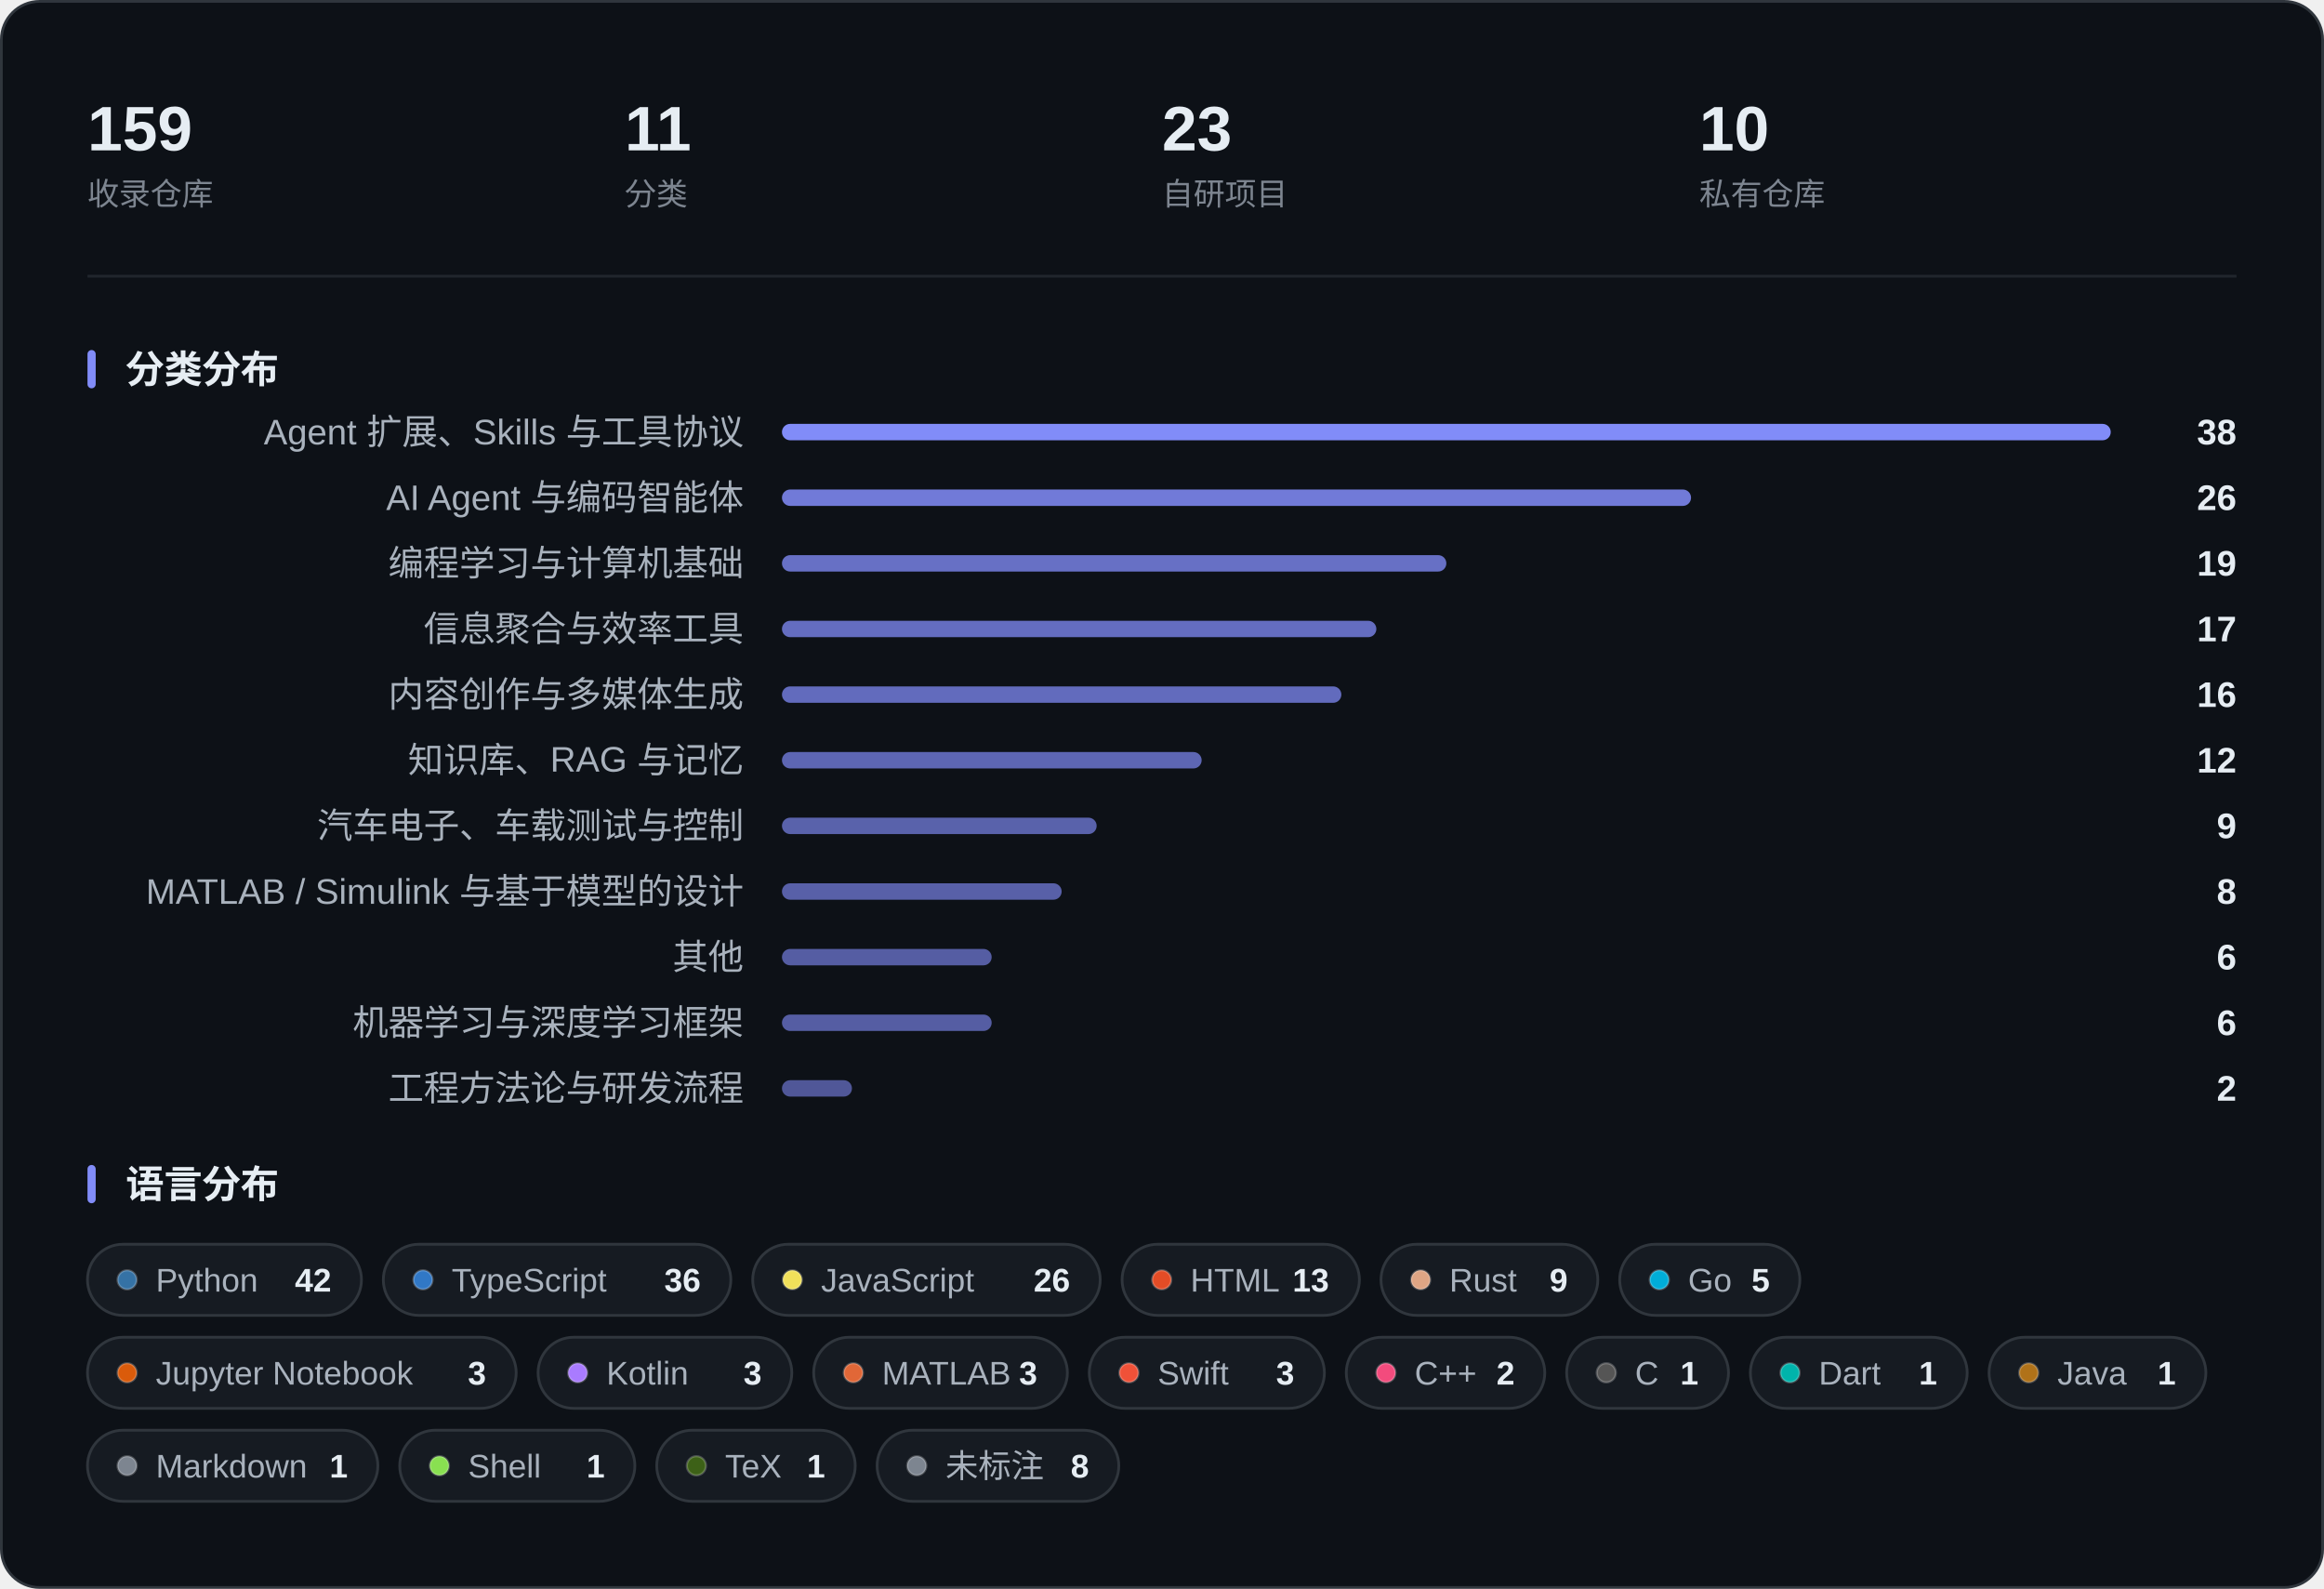
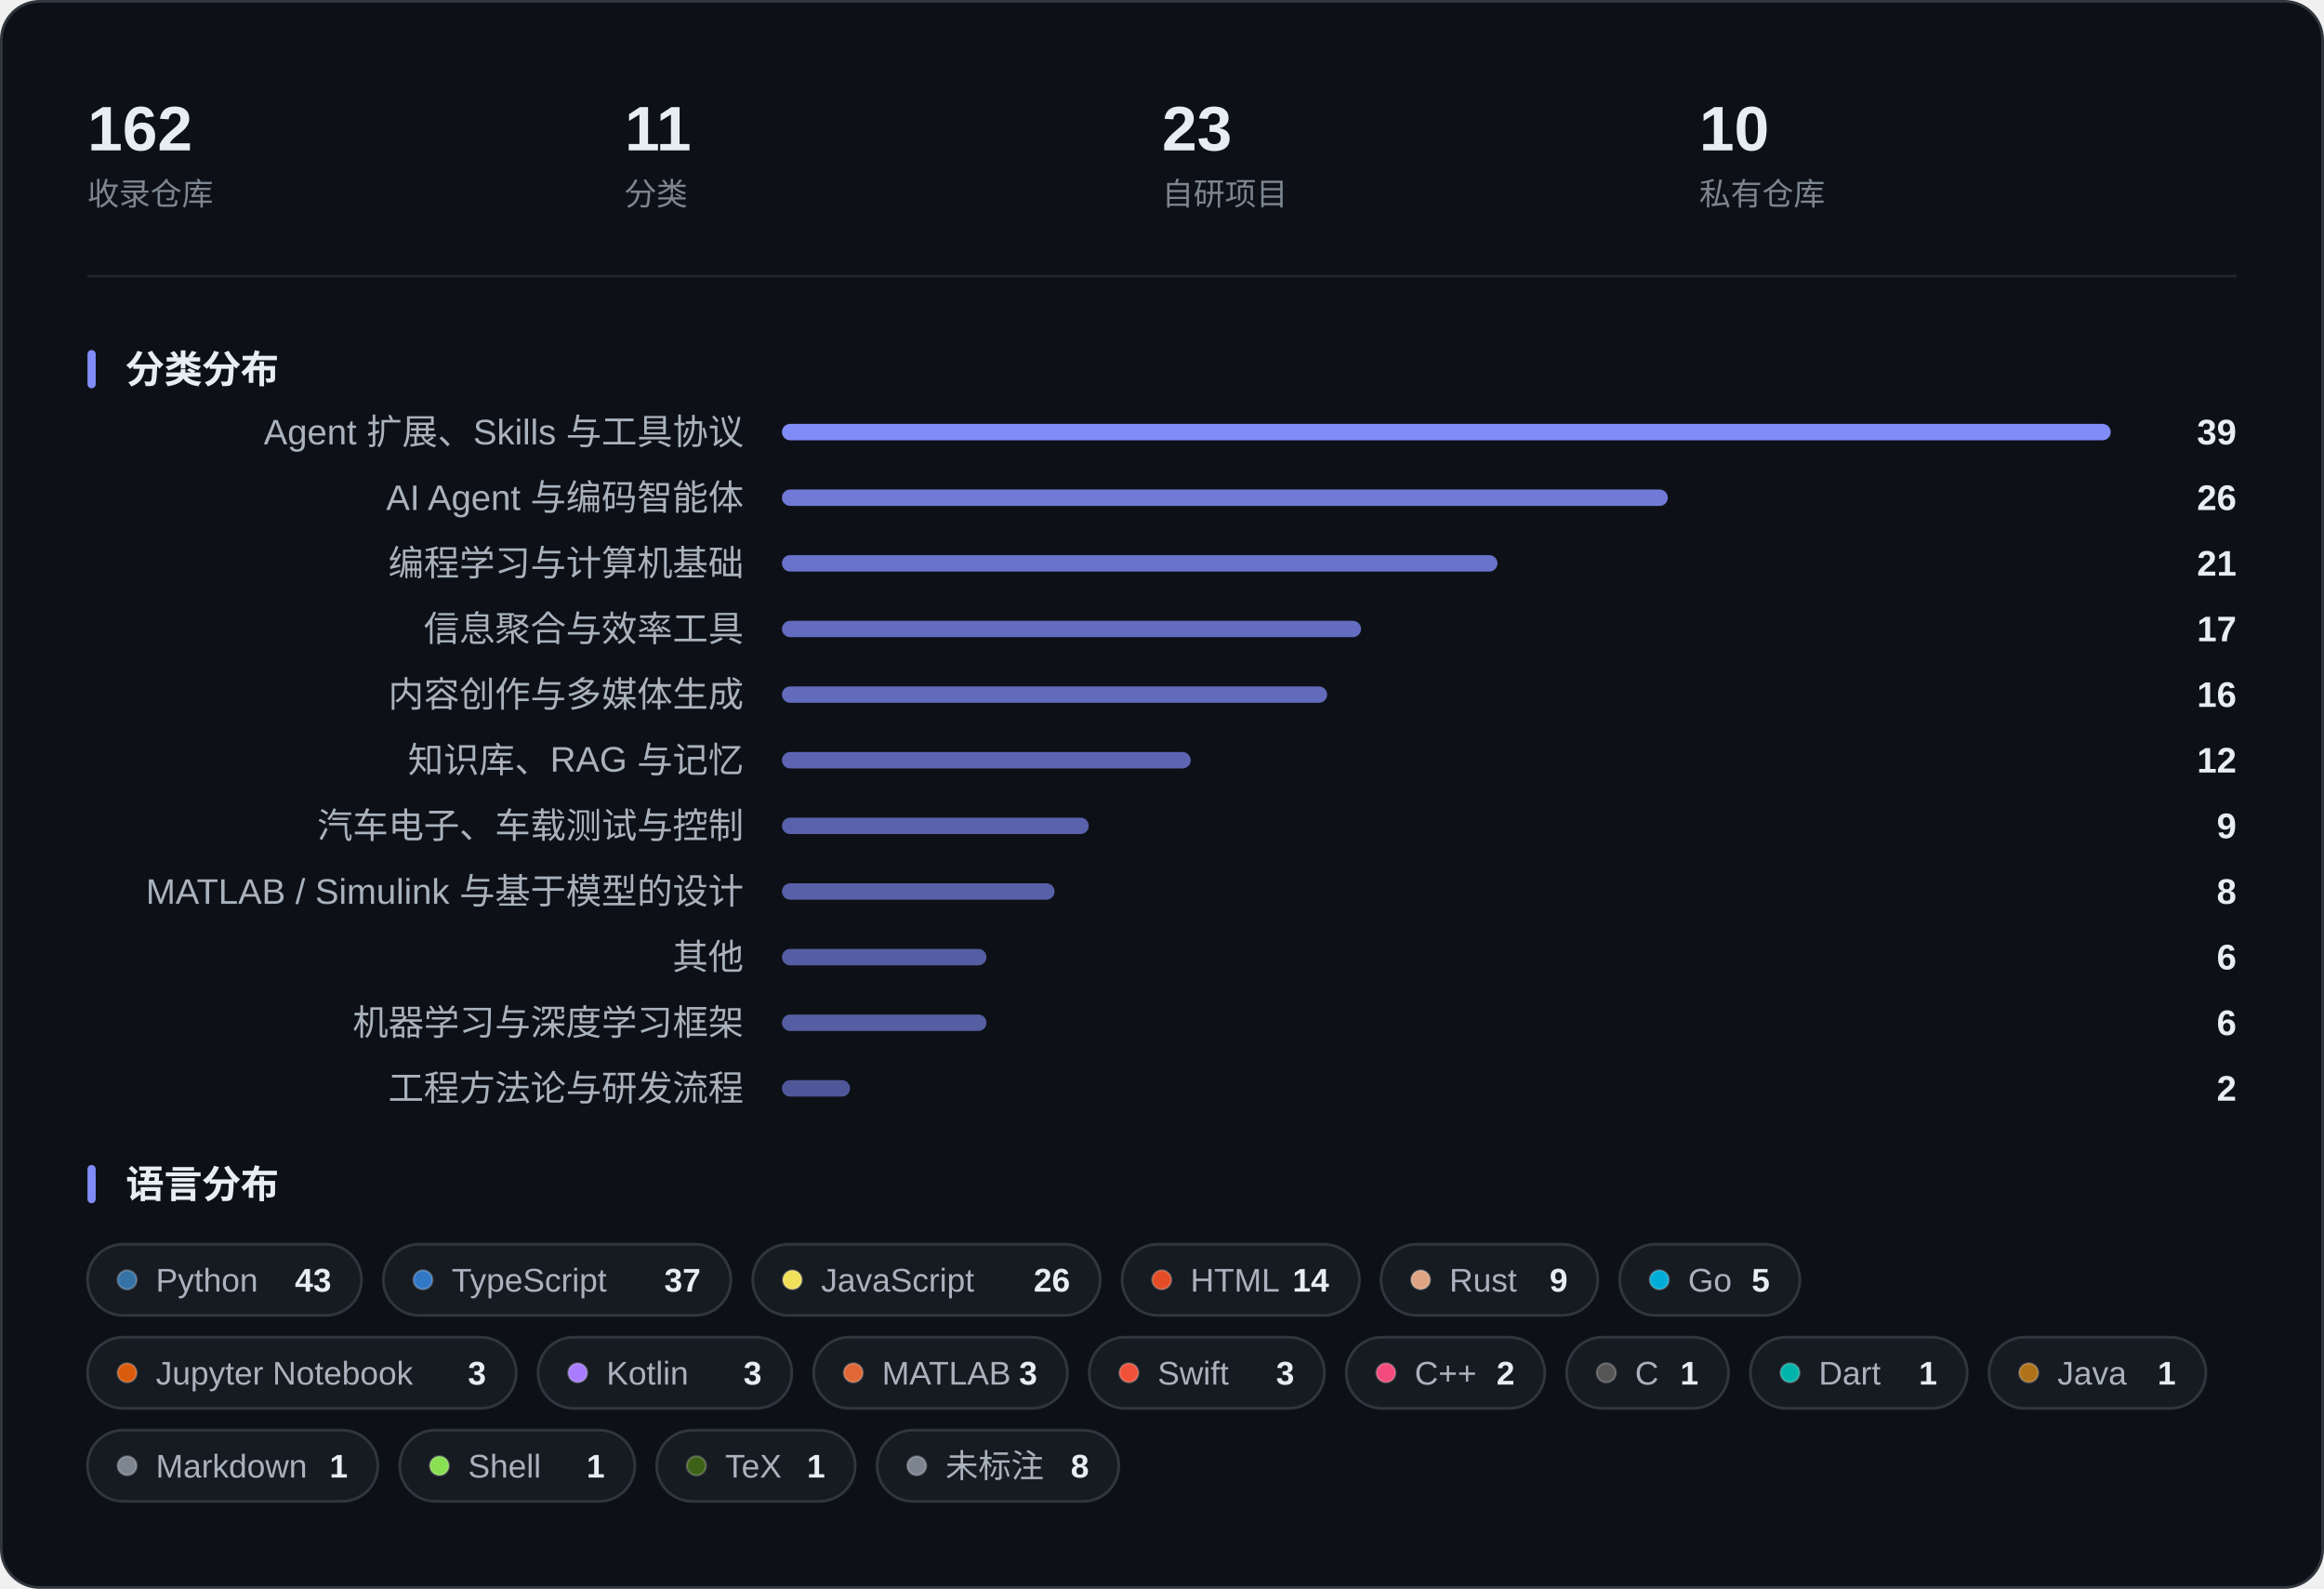
<svg xmlns="http://www.w3.org/2000/svg" width="850" height="581" viewBox="0 0 850 581" role="img" aria-label="收藏概览：指标、分类分布与语言分布">
  <rect x="0.5" y="0.5" width="849" height="580" rx="14" fill="#0D1117" stroke="#30363D" />
-   <text x="32.0" y="55.0" font-family="-apple-system, BlinkMacSystemFont, 'Segoe UI', 'PingFang SC', 'Hiragino Sans GB', 'Microsoft YaHei', 'Helvetica Neue', Arial, sans-serif" font-size="23" fill="#E6EDF3" font-weight="600">159</text>
+   <text x="32.0" y="55.0" font-family="-apple-system, BlinkMacSystemFont, 'Segoe UI', 'PingFang SC', 'Hiragino Sans GB', 'Microsoft YaHei', 'Helvetica Neue', Arial, sans-serif" font-size="23" fill="#E6EDF3" font-weight="600">162</text>
  <text x="32.0" y="75.0" font-family="-apple-system, BlinkMacSystemFont, 'Segoe UI', 'PingFang SC', 'Hiragino Sans GB', 'Microsoft YaHei', 'Helvetica Neue', Arial, sans-serif" font-size="11.5" fill="#7D8590">收录仓库</text>
  <text x="228.5" y="55.0" font-family="-apple-system, BlinkMacSystemFont, 'Segoe UI', 'PingFang SC', 'Hiragino Sans GB', 'Microsoft YaHei', 'Helvetica Neue', Arial, sans-serif" font-size="23" fill="#E6EDF3" font-weight="600">11</text>
  <text x="228.5" y="75.0" font-family="-apple-system, BlinkMacSystemFont, 'Segoe UI', 'PingFang SC', 'Hiragino Sans GB', 'Microsoft YaHei', 'Helvetica Neue', Arial, sans-serif" font-size="11.5" fill="#7D8590">分类</text>
  <text x="425.0" y="55.0" font-family="-apple-system, BlinkMacSystemFont, 'Segoe UI', 'PingFang SC', 'Hiragino Sans GB', 'Microsoft YaHei', 'Helvetica Neue', Arial, sans-serif" font-size="23" fill="#E6EDF3" font-weight="600">23</text>
  <text x="425.0" y="75.0" font-family="-apple-system, BlinkMacSystemFont, 'Segoe UI', 'PingFang SC', 'Hiragino Sans GB', 'Microsoft YaHei', 'Helvetica Neue', Arial, sans-serif" font-size="11.5" fill="#7D8590">自研项目</text>
  <text x="621.5" y="55.0" font-family="-apple-system, BlinkMacSystemFont, 'Segoe UI', 'PingFang SC', 'Hiragino Sans GB', 'Microsoft YaHei', 'Helvetica Neue', Arial, sans-serif" font-size="23" fill="#E6EDF3" font-weight="600">10</text>
  <text x="621.5" y="75.0" font-family="-apple-system, BlinkMacSystemFont, 'Segoe UI', 'PingFang SC', 'Hiragino Sans GB', 'Microsoft YaHei', 'Helvetica Neue', Arial, sans-serif" font-size="11.5" fill="#7D8590">私有仓库</text>
  <line x1="32" y1="101.0" x2="818" y2="101.0" stroke="#21262D" />
  <rect x="32" y="128.0" width="3" height="14" rx="1.5" fill="#818CF8" />
  <text x="46.0" y="140.0" font-family="-apple-system, BlinkMacSystemFont, 'Segoe UI', 'PingFang SC', 'Hiragino Sans GB', 'Microsoft YaHei', 'Helvetica Neue', Arial, sans-serif" font-size="14" fill="#E6EDF3" font-weight="600">分类分布</text>
  <text x="272.0" y="162.5" font-family="-apple-system, BlinkMacSystemFont, 'Segoe UI', 'PingFang SC', 'Hiragino Sans GB', 'Microsoft YaHei', 'Helvetica Neue', Arial, sans-serif" font-size="13" fill="#A9B2BD" text-anchor="end">Agent 扩展、Skills 与工具协议</text>
  <rect x="286.0" y="155.0" width="486.0" height="6" rx="3.0" fill="#818CF8" fill-opacity="1.000" />
-   <text x="818.0" y="162.5" font-family="-apple-system, BlinkMacSystemFont, 'Segoe UI', 'PingFang SC', 'Hiragino Sans GB', 'Microsoft YaHei', 'Helvetica Neue', Arial, sans-serif" font-size="13" fill="#E6EDF3" font-weight="600" text-anchor="end">38</text>
+   <text x="818.0" y="162.5" font-family="-apple-system, BlinkMacSystemFont, 'Segoe UI', 'PingFang SC', 'Hiragino Sans GB', 'Microsoft YaHei', 'Helvetica Neue', Arial, sans-serif" font-size="13" fill="#E6EDF3" font-weight="600" text-anchor="end">39</text>
  <text x="272.0" y="186.5" font-family="-apple-system, BlinkMacSystemFont, 'Segoe UI', 'PingFang SC', 'Hiragino Sans GB', 'Microsoft YaHei', 'Helvetica Neue', Arial, sans-serif" font-size="13" fill="#A9B2BD" text-anchor="end">AI Agent 与编码智能体</text>
-   <rect x="286.0" y="179.0" width="332.5" height="6" rx="3.0" fill="#818CF8" fill-opacity="0.858" />
+   <rect x="286.0" y="179.0" width="324.0" height="6" rx="3.0" fill="#818CF8" fill-opacity="0.850" />
  <text x="818.0" y="186.5" font-family="-apple-system, BlinkMacSystemFont, 'Segoe UI', 'PingFang SC', 'Hiragino Sans GB', 'Microsoft YaHei', 'Helvetica Neue', Arial, sans-serif" font-size="13" fill="#E6EDF3" font-weight="600" text-anchor="end">26</text>
  <text x="272.0" y="210.5" font-family="-apple-system, BlinkMacSystemFont, 'Segoe UI', 'PingFang SC', 'Hiragino Sans GB', 'Microsoft YaHei', 'Helvetica Neue', Arial, sans-serif" font-size="13" fill="#A9B2BD" text-anchor="end">编程学习与计算机基础</text>
-   <rect x="286.0" y="203.0" width="243.0" height="6" rx="3.0" fill="#818CF8" fill-opacity="0.775" />
-   <text x="818.0" y="210.5" font-family="-apple-system, BlinkMacSystemFont, 'Segoe UI', 'PingFang SC', 'Hiragino Sans GB', 'Microsoft YaHei', 'Helvetica Neue', Arial, sans-serif" font-size="13" fill="#E6EDF3" font-weight="600" text-anchor="end">19</text>
+   <rect x="286.0" y="203.0" width="261.7" height="6" rx="3.0" fill="#818CF8" fill-opacity="0.792" />
+   <text x="818.0" y="210.5" font-family="-apple-system, BlinkMacSystemFont, 'Segoe UI', 'PingFang SC', 'Hiragino Sans GB', 'Microsoft YaHei', 'Helvetica Neue', Arial, sans-serif" font-size="13" fill="#E6EDF3" font-weight="600" text-anchor="end">21</text>
  <text x="272.0" y="234.5" font-family="-apple-system, BlinkMacSystemFont, 'Segoe UI', 'PingFang SC', 'Hiragino Sans GB', 'Microsoft YaHei', 'Helvetica Neue', Arial, sans-serif" font-size="13" fill="#A9B2BD" text-anchor="end">信息聚合与效率工具</text>
-   <rect x="286.0" y="227.0" width="217.4" height="6" rx="3.0" fill="#818CF8" fill-opacity="0.751" />
+   <rect x="286.0" y="227.0" width="211.8" height="6" rx="3.0" fill="#818CF8" fill-opacity="0.746" />
  <text x="818.0" y="234.5" font-family="-apple-system, BlinkMacSystemFont, 'Segoe UI', 'PingFang SC', 'Hiragino Sans GB', 'Microsoft YaHei', 'Helvetica Neue', Arial, sans-serif" font-size="13" fill="#E6EDF3" font-weight="600" text-anchor="end">17</text>
  <text x="272.0" y="258.5" font-family="-apple-system, BlinkMacSystemFont, 'Segoe UI', 'PingFang SC', 'Hiragino Sans GB', 'Microsoft YaHei', 'Helvetica Neue', Arial, sans-serif" font-size="13" fill="#A9B2BD" text-anchor="end">内容创作与多媒体生成</text>
-   <rect x="286.0" y="251.0" width="204.6" height="6" rx="3.0" fill="#818CF8" fill-opacity="0.739" />
+   <rect x="286.0" y="251.0" width="199.4" height="6" rx="3.0" fill="#818CF8" fill-opacity="0.735" />
  <text x="818.0" y="258.5" font-family="-apple-system, BlinkMacSystemFont, 'Segoe UI', 'PingFang SC', 'Hiragino Sans GB', 'Microsoft YaHei', 'Helvetica Neue', Arial, sans-serif" font-size="13" fill="#E6EDF3" font-weight="600" text-anchor="end">16</text>
  <text x="272.0" y="282.5" font-family="-apple-system, BlinkMacSystemFont, 'Segoe UI', 'PingFang SC', 'Hiragino Sans GB', 'Microsoft YaHei', 'Helvetica Neue', Arial, sans-serif" font-size="13" fill="#A9B2BD" text-anchor="end">知识库、RAG 与记忆</text>
-   <rect x="286.0" y="275.0" width="153.5" height="6" rx="3.0" fill="#818CF8" fill-opacity="0.692" />
+   <rect x="286.0" y="275.0" width="149.5" height="6" rx="3.0" fill="#818CF8" fill-opacity="0.688" />
  <text x="818.0" y="282.5" font-family="-apple-system, BlinkMacSystemFont, 'Segoe UI', 'PingFang SC', 'Hiragino Sans GB', 'Microsoft YaHei', 'Helvetica Neue', Arial, sans-serif" font-size="13" fill="#E6EDF3" font-weight="600" text-anchor="end">12</text>
  <text x="272.0" y="306.5" font-family="-apple-system, BlinkMacSystemFont, 'Segoe UI', 'PingFang SC', 'Hiragino Sans GB', 'Microsoft YaHei', 'Helvetica Neue', Arial, sans-serif" font-size="13" fill="#A9B2BD" text-anchor="end">汽车电子、车载测试与控制</text>
-   <rect x="286.0" y="299.0" width="115.1" height="6" rx="3.0" fill="#818CF8" fill-opacity="0.657" />
+   <rect x="286.0" y="299.0" width="112.2" height="6" rx="3.0" fill="#818CF8" fill-opacity="0.654" />
  <text x="818.0" y="306.5" font-family="-apple-system, BlinkMacSystemFont, 'Segoe UI', 'PingFang SC', 'Hiragino Sans GB', 'Microsoft YaHei', 'Helvetica Neue', Arial, sans-serif" font-size="13" fill="#E6EDF3" font-weight="600" text-anchor="end">9</text>
  <text x="272.0" y="330.5" font-family="-apple-system, BlinkMacSystemFont, 'Segoe UI', 'PingFang SC', 'Hiragino Sans GB', 'Microsoft YaHei', 'Helvetica Neue', Arial, sans-serif" font-size="13" fill="#A9B2BD" text-anchor="end">MATLAB / Simulink 与基于模型的设计</text>
-   <rect x="286.0" y="323.0" width="102.3" height="6" rx="3.0" fill="#818CF8" fill-opacity="0.645" />
+   <rect x="286.0" y="323.0" width="99.7" height="6" rx="3.0" fill="#818CF8" fill-opacity="0.642" />
  <text x="818.0" y="330.5" font-family="-apple-system, BlinkMacSystemFont, 'Segoe UI', 'PingFang SC', 'Hiragino Sans GB', 'Microsoft YaHei', 'Helvetica Neue', Arial, sans-serif" font-size="13" fill="#E6EDF3" font-weight="600" text-anchor="end">8</text>
  <text x="272.0" y="354.5" font-family="-apple-system, BlinkMacSystemFont, 'Segoe UI', 'PingFang SC', 'Hiragino Sans GB', 'Microsoft YaHei', 'Helvetica Neue', Arial, sans-serif" font-size="13" fill="#A9B2BD" text-anchor="end">其他</text>
-   <rect x="286.0" y="347.0" width="76.7" height="6" rx="3.0" fill="#818CF8" fill-opacity="0.621" />
+   <rect x="286.0" y="347.0" width="74.8" height="6" rx="3.0" fill="#818CF8" fill-opacity="0.619" />
  <text x="818.0" y="354.5" font-family="-apple-system, BlinkMacSystemFont, 'Segoe UI', 'PingFang SC', 'Hiragino Sans GB', 'Microsoft YaHei', 'Helvetica Neue', Arial, sans-serif" font-size="13" fill="#E6EDF3" font-weight="600" text-anchor="end">6</text>
  <text x="272.0" y="378.5" font-family="-apple-system, BlinkMacSystemFont, 'Segoe UI', 'PingFang SC', 'Hiragino Sans GB', 'Microsoft YaHei', 'Helvetica Neue', Arial, sans-serif" font-size="13" fill="#A9B2BD" text-anchor="end">机器学习与深度学习框架</text>
-   <rect x="286.0" y="371.0" width="76.7" height="6" rx="3.0" fill="#818CF8" fill-opacity="0.621" />
+   <rect x="286.0" y="371.0" width="74.8" height="6" rx="3.0" fill="#818CF8" fill-opacity="0.619" />
  <text x="818.0" y="378.5" font-family="-apple-system, BlinkMacSystemFont, 'Segoe UI', 'PingFang SC', 'Hiragino Sans GB', 'Microsoft YaHei', 'Helvetica Neue', Arial, sans-serif" font-size="13" fill="#E6EDF3" font-weight="600" text-anchor="end">6</text>
  <text x="272.0" y="402.5" font-family="-apple-system, BlinkMacSystemFont, 'Segoe UI', 'PingFang SC', 'Hiragino Sans GB', 'Microsoft YaHei', 'Helvetica Neue', Arial, sans-serif" font-size="13" fill="#A9B2BD" text-anchor="end">工程方法论与研发流程</text>
-   <rect x="286.0" y="395.0" width="25.6" height="6" rx="3.0" fill="#818CF8" fill-opacity="0.574" />
+   <rect x="286.0" y="395.0" width="24.9" height="6" rx="3.0" fill="#818CF8" fill-opacity="0.573" />
  <text x="818.0" y="402.5" font-family="-apple-system, BlinkMacSystemFont, 'Segoe UI', 'PingFang SC', 'Hiragino Sans GB', 'Microsoft YaHei', 'Helvetica Neue', Arial, sans-serif" font-size="13" fill="#E6EDF3" font-weight="600" text-anchor="end">2</text>
  <rect x="32" y="426.0" width="3" height="14" rx="1.5" fill="#818CF8" />
  <text x="46.0" y="438.0" font-family="-apple-system, BlinkMacSystemFont, 'Segoe UI', 'PingFang SC', 'Hiragino Sans GB', 'Microsoft YaHei', 'Helvetica Neue', Arial, sans-serif" font-size="14" fill="#E6EDF3" font-weight="600">语言分布</text>
  <rect x="32.0" y="455.0" width="100.2" height="26" rx="13.0" fill="#161B22" stroke="#30363D" />
  <circle cx="46.5" cy="468.0" r="3.5" fill="#3572A5" stroke="#FFFFFF" stroke-opacity="0.22" stroke-width="0.8" />
  <text x="57.0" y="472.3" font-family="-apple-system, BlinkMacSystemFont, 'Segoe UI', 'PingFang SC', 'Hiragino Sans GB', 'Microsoft YaHei', 'Helvetica Neue', Arial, sans-serif" font-size="12" fill="#A9B2BD">Python</text>
-   <text x="121.2" y="472.3" font-family="-apple-system, BlinkMacSystemFont, 'Segoe UI', 'PingFang SC', 'Hiragino Sans GB', 'Microsoft YaHei', 'Helvetica Neue', Arial, sans-serif" font-size="12" fill="#E6EDF3" font-weight="600" text-anchor="end">42</text>
+   <text x="121.2" y="472.3" font-family="-apple-system, BlinkMacSystemFont, 'Segoe UI', 'PingFang SC', 'Hiragino Sans GB', 'Microsoft YaHei', 'Helvetica Neue', Arial, sans-serif" font-size="12" fill="#E6EDF3" font-weight="600" text-anchor="end">43</text>
  <rect x="140.2" y="455.0" width="127.1" height="26" rx="13.0" fill="#161B22" stroke="#30363D" />
  <circle cx="154.7" cy="468.0" r="3.5" fill="#3178C6" stroke="#FFFFFF" stroke-opacity="0.22" stroke-width="0.8" />
  <text x="165.2" y="472.3" font-family="-apple-system, BlinkMacSystemFont, 'Segoe UI', 'PingFang SC', 'Hiragino Sans GB', 'Microsoft YaHei', 'Helvetica Neue', Arial, sans-serif" font-size="12" fill="#A9B2BD">TypeScript</text>
-   <text x="256.3" y="472.3" font-family="-apple-system, BlinkMacSystemFont, 'Segoe UI', 'PingFang SC', 'Hiragino Sans GB', 'Microsoft YaHei', 'Helvetica Neue', Arial, sans-serif" font-size="12" fill="#E6EDF3" font-weight="600" text-anchor="end">36</text>
+   <text x="256.3" y="472.3" font-family="-apple-system, BlinkMacSystemFont, 'Segoe UI', 'PingFang SC', 'Hiragino Sans GB', 'Microsoft YaHei', 'Helvetica Neue', Arial, sans-serif" font-size="12" fill="#E6EDF3" font-weight="600" text-anchor="end">37</text>
  <rect x="275.3" y="455.0" width="127.1" height="26" rx="13.0" fill="#161B22" stroke="#30363D" />
  <circle cx="289.8" cy="468.0" r="3.5" fill="#F1E05A" stroke="#FFFFFF" stroke-opacity="0.22" stroke-width="0.8" />
  <text x="300.3" y="472.3" font-family="-apple-system, BlinkMacSystemFont, 'Segoe UI', 'PingFang SC', 'Hiragino Sans GB', 'Microsoft YaHei', 'Helvetica Neue', Arial, sans-serif" font-size="12" fill="#A9B2BD">JavaScript</text>
  <text x="391.4" y="472.3" font-family="-apple-system, BlinkMacSystemFont, 'Segoe UI', 'PingFang SC', 'Hiragino Sans GB', 'Microsoft YaHei', 'Helvetica Neue', Arial, sans-serif" font-size="12" fill="#E6EDF3" font-weight="600" text-anchor="end">26</text>
  <rect x="410.4" y="455.0" width="86.8" height="26" rx="13.0" fill="#161B22" stroke="#30363D" />
  <circle cx="424.9" cy="468.0" r="3.5" fill="#E34C26" stroke="#FFFFFF" stroke-opacity="0.22" stroke-width="0.8" />
  <text x="435.4" y="472.3" font-family="-apple-system, BlinkMacSystemFont, 'Segoe UI', 'PingFang SC', 'Hiragino Sans GB', 'Microsoft YaHei', 'Helvetica Neue', Arial, sans-serif" font-size="12" fill="#A9B2BD">HTML</text>
-   <text x="486.1" y="472.3" font-family="-apple-system, BlinkMacSystemFont, 'Segoe UI', 'PingFang SC', 'Hiragino Sans GB', 'Microsoft YaHei', 'Helvetica Neue', Arial, sans-serif" font-size="12" fill="#E6EDF3" font-weight="600" text-anchor="end">13</text>
+   <text x="486.1" y="472.3" font-family="-apple-system, BlinkMacSystemFont, 'Segoe UI', 'PingFang SC', 'Hiragino Sans GB', 'Microsoft YaHei', 'Helvetica Neue', Arial, sans-serif" font-size="12" fill="#E6EDF3" font-weight="600" text-anchor="end">14</text>
  <rect x="505.1" y="455.0" width="79.3" height="26" rx="13.0" fill="#161B22" stroke="#30363D" />
  <circle cx="519.6" cy="468.0" r="3.5" fill="#DEA584" stroke="#FFFFFF" stroke-opacity="0.22" stroke-width="0.8" />
  <text x="530.1" y="472.3" font-family="-apple-system, BlinkMacSystemFont, 'Segoe UI', 'PingFang SC', 'Hiragino Sans GB', 'Microsoft YaHei', 'Helvetica Neue', Arial, sans-serif" font-size="12" fill="#A9B2BD">Rust</text>
  <text x="573.4" y="472.3" font-family="-apple-system, BlinkMacSystemFont, 'Segoe UI', 'PingFang SC', 'Hiragino Sans GB', 'Microsoft YaHei', 'Helvetica Neue', Arial, sans-serif" font-size="12" fill="#E6EDF3" font-weight="600" text-anchor="end">9</text>
  <rect x="592.4" y="455.0" width="65.9" height="26" rx="13.0" fill="#161B22" stroke="#30363D" />
  <circle cx="606.9" cy="468.0" r="3.5" fill="#00ADD8" stroke="#FFFFFF" stroke-opacity="0.22" stroke-width="0.8" />
  <text x="617.4" y="472.3" font-family="-apple-system, BlinkMacSystemFont, 'Segoe UI', 'PingFang SC', 'Hiragino Sans GB', 'Microsoft YaHei', 'Helvetica Neue', Arial, sans-serif" font-size="12" fill="#A9B2BD">Go</text>
  <text x="647.3" y="472.3" font-family="-apple-system, BlinkMacSystemFont, 'Segoe UI', 'PingFang SC', 'Hiragino Sans GB', 'Microsoft YaHei', 'Helvetica Neue', Arial, sans-serif" font-size="12" fill="#E6EDF3" font-weight="600" text-anchor="end">5</text>
  <rect x="32.0" y="489.0" width="156.8" height="26" rx="13.0" fill="#161B22" stroke="#30363D" />
  <circle cx="46.5" cy="502.0" r="3.5" fill="#DA5B0B" stroke="#FFFFFF" stroke-opacity="0.22" stroke-width="0.8" />
  <text x="57.0" y="506.3" font-family="-apple-system, BlinkMacSystemFont, 'Segoe UI', 'PingFang SC', 'Hiragino Sans GB', 'Microsoft YaHei', 'Helvetica Neue', Arial, sans-serif" font-size="12" fill="#A9B2BD">Jupyter Notebook</text>
  <text x="177.8" y="506.3" font-family="-apple-system, BlinkMacSystemFont, 'Segoe UI', 'PingFang SC', 'Hiragino Sans GB', 'Microsoft YaHei', 'Helvetica Neue', Arial, sans-serif" font-size="12" fill="#E6EDF3" font-weight="600" text-anchor="end">3</text>
  <rect x="196.8" y="489.0" width="92.8" height="26" rx="13.0" fill="#161B22" stroke="#30363D" />
  <circle cx="211.3" cy="502.0" r="3.5" fill="#A97BFF" stroke="#FFFFFF" stroke-opacity="0.22" stroke-width="0.8" />
  <text x="221.8" y="506.3" font-family="-apple-system, BlinkMacSystemFont, 'Segoe UI', 'PingFang SC', 'Hiragino Sans GB', 'Microsoft YaHei', 'Helvetica Neue', Arial, sans-serif" font-size="12" fill="#A9B2BD">Kotlin</text>
  <text x="278.6" y="506.3" font-family="-apple-system, BlinkMacSystemFont, 'Segoe UI', 'PingFang SC', 'Hiragino Sans GB', 'Microsoft YaHei', 'Helvetica Neue', Arial, sans-serif" font-size="12" fill="#E6EDF3" font-weight="600" text-anchor="end">3</text>
  <rect x="297.6" y="489.0" width="92.8" height="26" rx="13.0" fill="#161B22" stroke="#30363D" />
  <circle cx="312.1" cy="502.0" r="3.5" fill="#E16737" stroke="#FFFFFF" stroke-opacity="0.22" stroke-width="0.8" />
  <text x="322.6" y="506.3" font-family="-apple-system, BlinkMacSystemFont, 'Segoe UI', 'PingFang SC', 'Hiragino Sans GB', 'Microsoft YaHei', 'Helvetica Neue', Arial, sans-serif" font-size="12" fill="#A9B2BD">MATLAB</text>
  <text x="379.4" y="506.3" font-family="-apple-system, BlinkMacSystemFont, 'Segoe UI', 'PingFang SC', 'Hiragino Sans GB', 'Microsoft YaHei', 'Helvetica Neue', Arial, sans-serif" font-size="12" fill="#E6EDF3" font-weight="600" text-anchor="end">3</text>
  <rect x="398.4" y="489.0" width="86.0" height="26" rx="13.0" fill="#161B22" stroke="#30363D" />
  <circle cx="412.9" cy="502.0" r="3.5" fill="#F05138" stroke="#FFFFFF" stroke-opacity="0.22" stroke-width="0.8" />
  <text x="423.4" y="506.3" font-family="-apple-system, BlinkMacSystemFont, 'Segoe UI', 'PingFang SC', 'Hiragino Sans GB', 'Microsoft YaHei', 'Helvetica Neue', Arial, sans-serif" font-size="12" fill="#A9B2BD">Swift</text>
  <text x="473.4" y="506.3" font-family="-apple-system, BlinkMacSystemFont, 'Segoe UI', 'PingFang SC', 'Hiragino Sans GB', 'Microsoft YaHei', 'Helvetica Neue', Arial, sans-serif" font-size="12" fill="#E6EDF3" font-weight="600" text-anchor="end">3</text>
  <rect x="492.4" y="489.0" width="72.6" height="26" rx="13.0" fill="#161B22" stroke="#30363D" />
  <circle cx="506.9" cy="502.0" r="3.5" fill="#F34B7D" stroke="#FFFFFF" stroke-opacity="0.22" stroke-width="0.8" />
  <text x="517.4" y="506.3" font-family="-apple-system, BlinkMacSystemFont, 'Segoe UI', 'PingFang SC', 'Hiragino Sans GB', 'Microsoft YaHei', 'Helvetica Neue', Arial, sans-serif" font-size="12" fill="#A9B2BD">C++</text>
  <text x="554.0" y="506.3" font-family="-apple-system, BlinkMacSystemFont, 'Segoe UI', 'PingFang SC', 'Hiragino Sans GB', 'Microsoft YaHei', 'Helvetica Neue', Arial, sans-serif" font-size="12" fill="#E6EDF3" font-weight="600" text-anchor="end">2</text>
  <rect x="573.0" y="489.0" width="59.2" height="26" rx="13.0" fill="#161B22" stroke="#30363D" />
  <circle cx="587.5" cy="502.0" r="3.5" fill="#555555" stroke="#FFFFFF" stroke-opacity="0.22" stroke-width="0.8" />
  <text x="598.0" y="506.3" font-family="-apple-system, BlinkMacSystemFont, 'Segoe UI', 'PingFang SC', 'Hiragino Sans GB', 'Microsoft YaHei', 'Helvetica Neue', Arial, sans-serif" font-size="12" fill="#A9B2BD">C</text>
  <text x="621.2" y="506.3" font-family="-apple-system, BlinkMacSystemFont, 'Segoe UI', 'PingFang SC', 'Hiragino Sans GB', 'Microsoft YaHei', 'Helvetica Neue', Arial, sans-serif" font-size="12" fill="#E6EDF3" font-weight="600" text-anchor="end">1</text>
  <rect x="640.2" y="489.0" width="79.3" height="26" rx="13.0" fill="#161B22" stroke="#30363D" />
  <circle cx="654.7" cy="502.0" r="3.5" fill="#00B4AB" stroke="#FFFFFF" stroke-opacity="0.22" stroke-width="0.8" />
  <text x="665.2" y="506.3" font-family="-apple-system, BlinkMacSystemFont, 'Segoe UI', 'PingFang SC', 'Hiragino Sans GB', 'Microsoft YaHei', 'Helvetica Neue', Arial, sans-serif" font-size="12" fill="#A9B2BD">Dart</text>
  <text x="708.5" y="506.3" font-family="-apple-system, BlinkMacSystemFont, 'Segoe UI', 'PingFang SC', 'Hiragino Sans GB', 'Microsoft YaHei', 'Helvetica Neue', Arial, sans-serif" font-size="12" fill="#E6EDF3" font-weight="600" text-anchor="end">1</text>
  <rect x="727.5" y="489.0" width="79.3" height="26" rx="13.0" fill="#161B22" stroke="#30363D" />
  <circle cx="742.0" cy="502.0" r="3.5" fill="#B07219" stroke="#FFFFFF" stroke-opacity="0.22" stroke-width="0.8" />
  <text x="752.5" y="506.3" font-family="-apple-system, BlinkMacSystemFont, 'Segoe UI', 'PingFang SC', 'Hiragino Sans GB', 'Microsoft YaHei', 'Helvetica Neue', Arial, sans-serif" font-size="12" fill="#A9B2BD">Java</text>
  <text x="795.8" y="506.3" font-family="-apple-system, BlinkMacSystemFont, 'Segoe UI', 'PingFang SC', 'Hiragino Sans GB', 'Microsoft YaHei', 'Helvetica Neue', Arial, sans-serif" font-size="12" fill="#E6EDF3" font-weight="600" text-anchor="end">1</text>
  <rect x="32.0" y="523.0" width="106.2" height="26" rx="13.0" fill="#161B22" stroke="#30363D" />
  <circle cx="46.5" cy="536.0" r="3.5" fill="#7D8590" stroke="#FFFFFF" stroke-opacity="0.22" stroke-width="0.8" />
  <text x="57.0" y="540.3" font-family="-apple-system, BlinkMacSystemFont, 'Segoe UI', 'PingFang SC', 'Hiragino Sans GB', 'Microsoft YaHei', 'Helvetica Neue', Arial, sans-serif" font-size="12" fill="#A9B2BD">Markdown</text>
  <text x="127.2" y="540.3" font-family="-apple-system, BlinkMacSystemFont, 'Segoe UI', 'PingFang SC', 'Hiragino Sans GB', 'Microsoft YaHei', 'Helvetica Neue', Arial, sans-serif" font-size="12" fill="#E6EDF3" font-weight="600" text-anchor="end">1</text>
  <rect x="146.2" y="523.0" width="86.0" height="26" rx="13.0" fill="#161B22" stroke="#30363D" />
  <circle cx="160.7" cy="536.0" r="3.5" fill="#89E051" stroke="#FFFFFF" stroke-opacity="0.22" stroke-width="0.8" />
  <text x="171.2" y="540.3" font-family="-apple-system, BlinkMacSystemFont, 'Segoe UI', 'PingFang SC', 'Hiragino Sans GB', 'Microsoft YaHei', 'Helvetica Neue', Arial, sans-serif" font-size="12" fill="#A9B2BD">Shell</text>
  <text x="221.2" y="540.3" font-family="-apple-system, BlinkMacSystemFont, 'Segoe UI', 'PingFang SC', 'Hiragino Sans GB', 'Microsoft YaHei', 'Helvetica Neue', Arial, sans-serif" font-size="12" fill="#E6EDF3" font-weight="600" text-anchor="end">1</text>
  <rect x="240.2" y="523.0" width="72.6" height="26" rx="13.0" fill="#161B22" stroke="#30363D" />
  <circle cx="254.7" cy="536.0" r="3.5" fill="#3D6117" stroke="#FFFFFF" stroke-opacity="0.22" stroke-width="0.8" />
  <text x="265.2" y="540.3" font-family="-apple-system, BlinkMacSystemFont, 'Segoe UI', 'PingFang SC', 'Hiragino Sans GB', 'Microsoft YaHei', 'Helvetica Neue', Arial, sans-serif" font-size="12" fill="#A9B2BD">TeX</text>
  <text x="301.8" y="540.3" font-family="-apple-system, BlinkMacSystemFont, 'Segoe UI', 'PingFang SC', 'Hiragino Sans GB', 'Microsoft YaHei', 'Helvetica Neue', Arial, sans-serif" font-size="12" fill="#E6EDF3" font-weight="600" text-anchor="end">1</text>
  <rect x="320.8" y="523.0" width="88.4" height="26" rx="13.0" fill="#161B22" stroke="#30363D" />
  <circle cx="335.3" cy="536.0" r="3.5" fill="#7D8590" stroke="#FFFFFF" stroke-opacity="0.22" stroke-width="0.8" />
  <text x="345.8" y="540.3" font-family="-apple-system, BlinkMacSystemFont, 'Segoe UI', 'PingFang SC', 'Hiragino Sans GB', 'Microsoft YaHei', 'Helvetica Neue', Arial, sans-serif" font-size="12" fill="#A9B2BD">未标注</text>
  <text x="398.3" y="540.3" font-family="-apple-system, BlinkMacSystemFont, 'Segoe UI', 'PingFang SC', 'Hiragino Sans GB', 'Microsoft YaHei', 'Helvetica Neue', Arial, sans-serif" font-size="12" fill="#E6EDF3" font-weight="600" text-anchor="end">8</text>
</svg>
